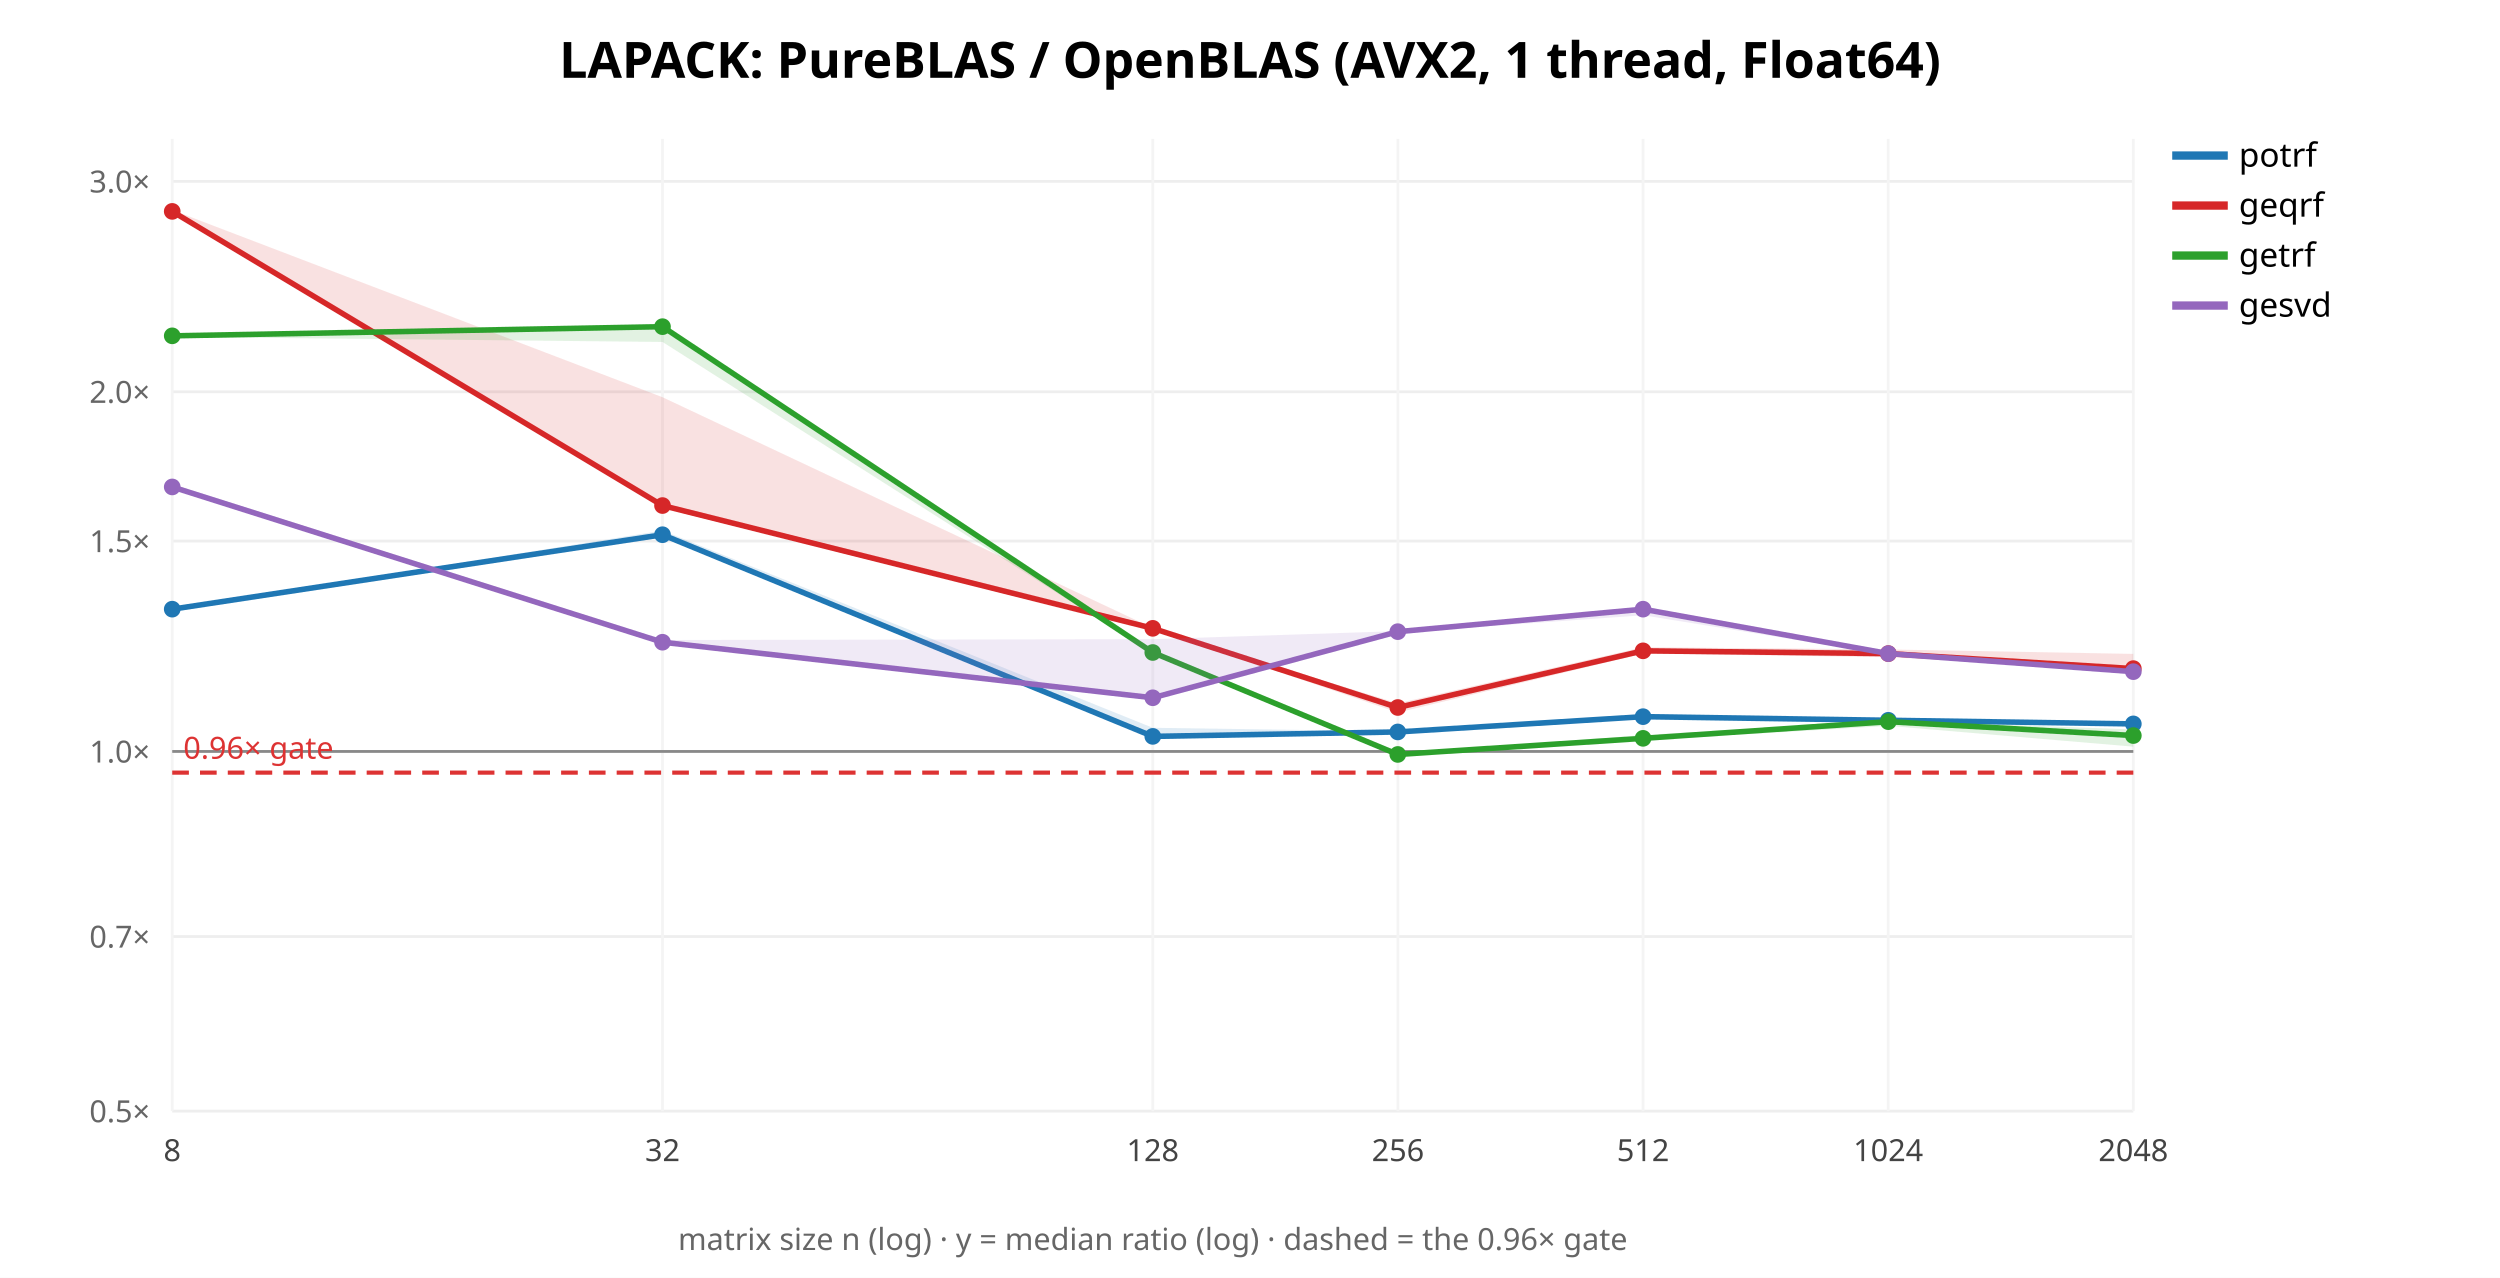
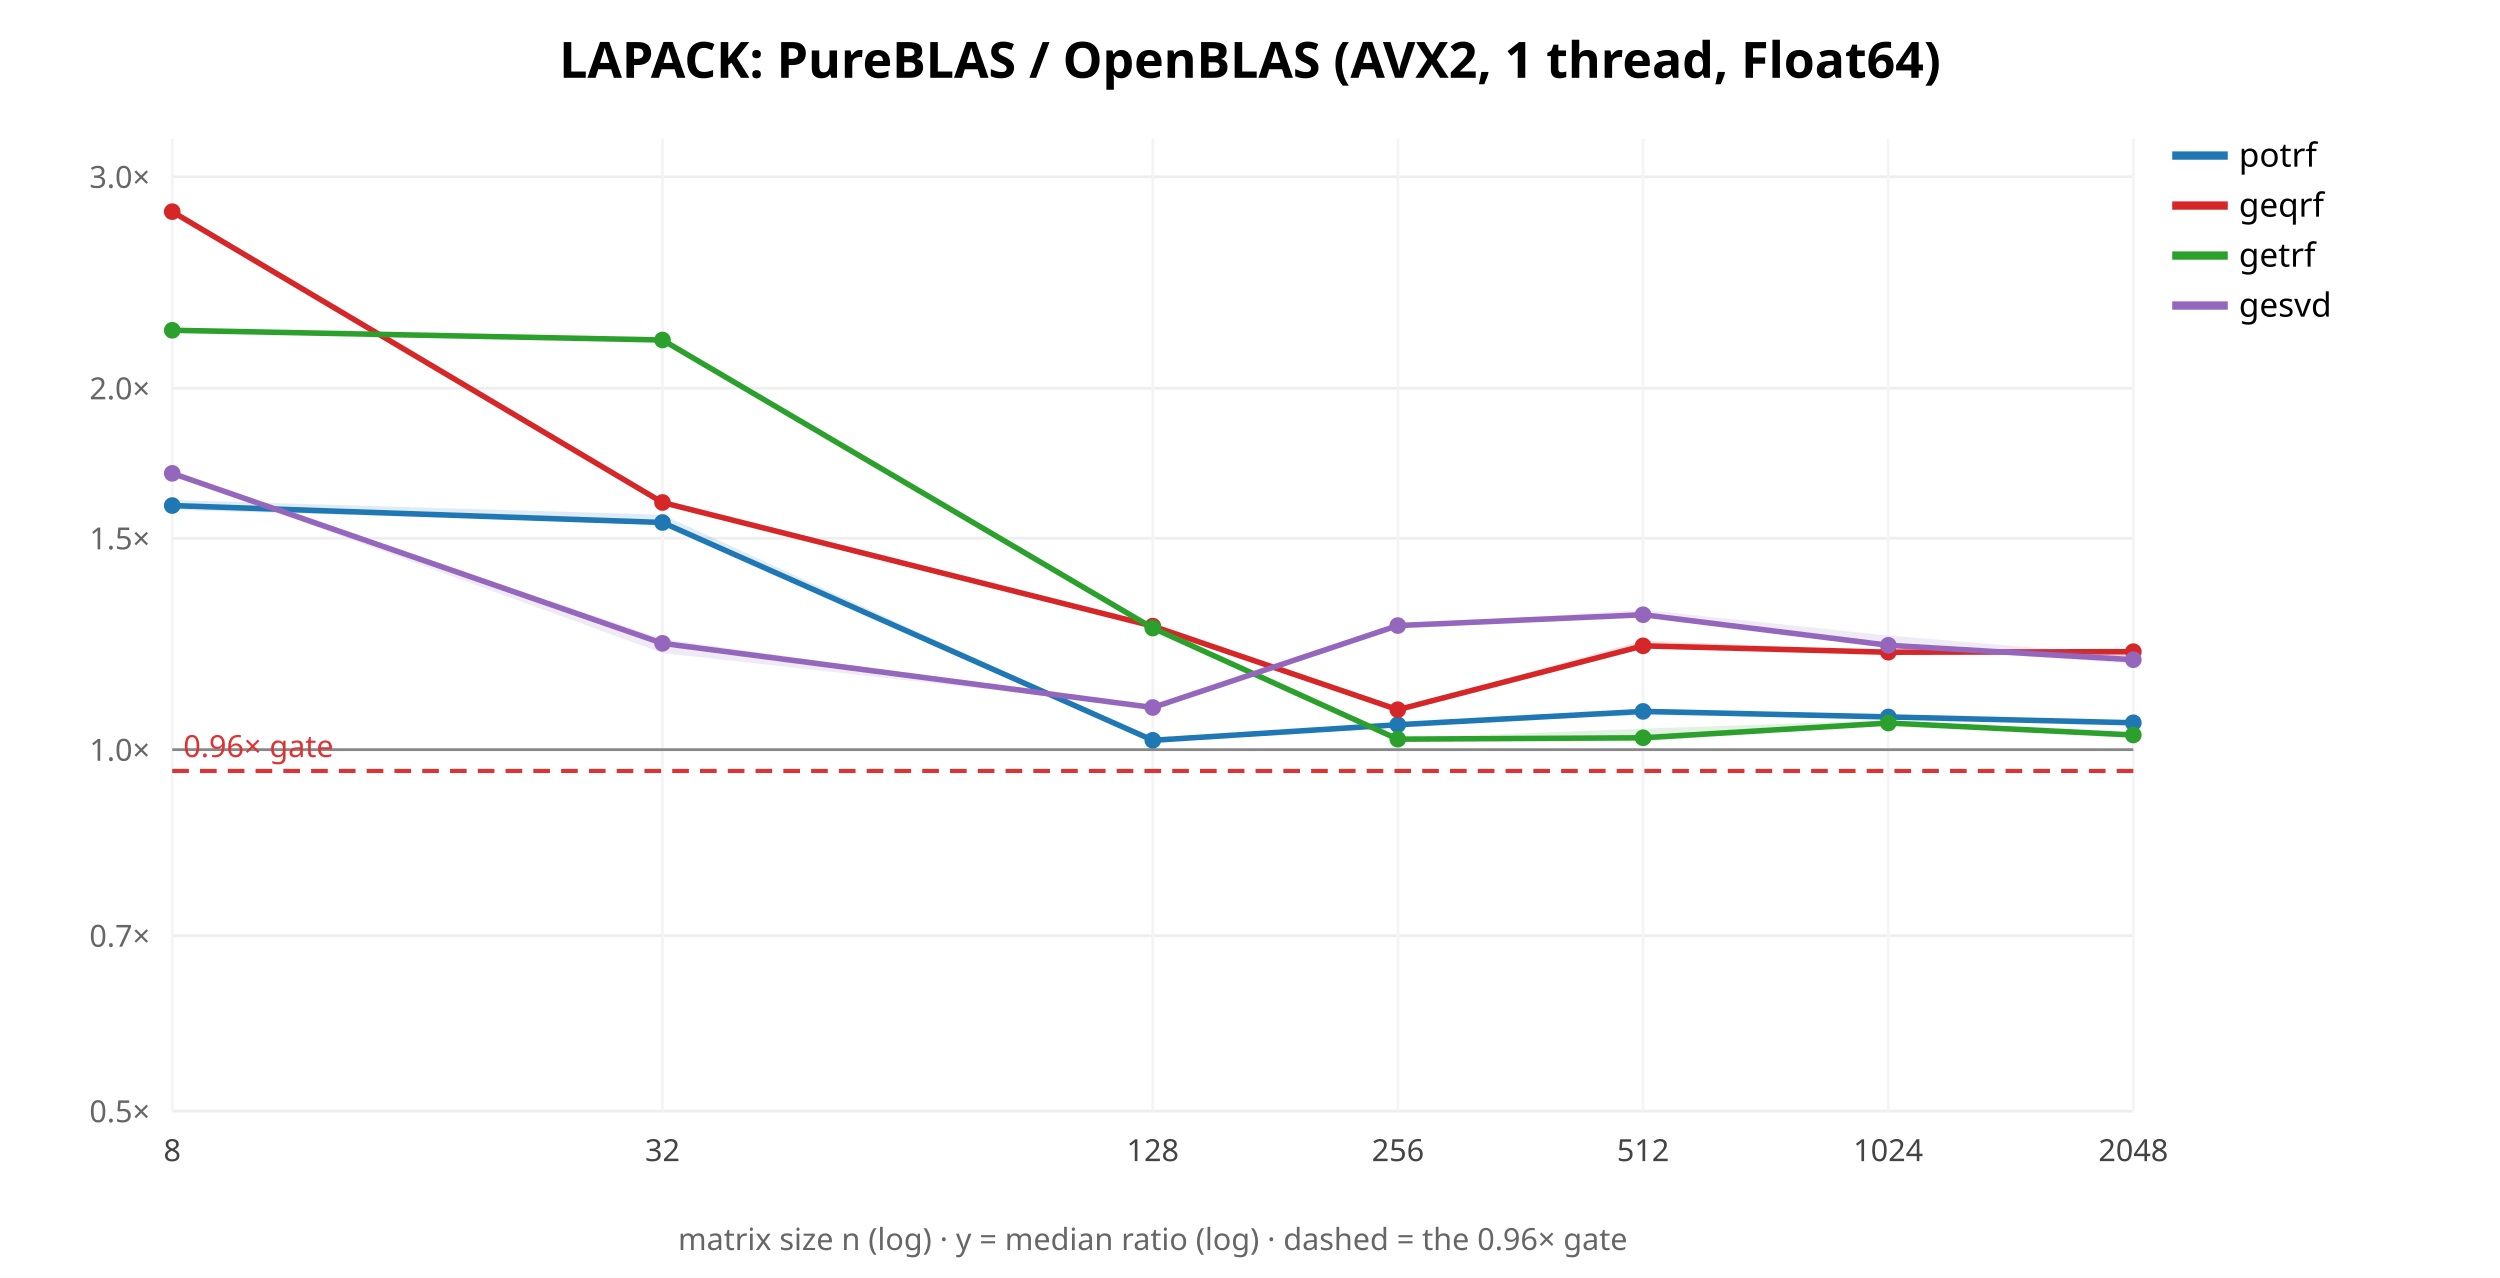
<svg xmlns="http://www.w3.org/2000/svg" width="900" height="460" font-family="sans-serif">
  <rect width="900" height="460" fill="white" />
  <text x="450.0" y="28" text-anchor="middle" font-size="18" font-weight="bold">LAPACK: PureBLAS / OpenBLAS (AVX2, 1 thread, Float64)</text>
  <line x1="62" y1="400.0" x2="768" y2="400.0" stroke="#eee" />
  <text x="54" y="404.0" text-anchor="end" font-size="11" fill="#666">0.5×</text>
-   <line x1="62" y1="337.147" x2="768" y2="337.147" stroke="#eee" />
-   <text x="54" y="341.147" text-anchor="end" font-size="11" fill="#666">0.7×</text>
-   <line x1="62" y1="270.521" x2="768" y2="270.521" stroke="#eee" />
-   <text x="54" y="274.521" text-anchor="end" font-size="11" fill="#666">1.0×</text>
-   <line x1="62" y1="194.78" x2="768" y2="194.78" stroke="#eee" />
-   <text x="54" y="198.78" text-anchor="end" font-size="11" fill="#666">1.5×</text>
-   <line x1="62" y1="141.041" x2="768" y2="141.041" stroke="#eee" />
-   <text x="54" y="145.041" text-anchor="end" font-size="11" fill="#666">2.0×</text>
-   <line x1="62" y1="65.301" x2="768" y2="65.301" stroke="#eee" />
-   <text x="54" y="69.301" text-anchor="end" font-size="11" fill="#666">3.0×</text>
+   <line x1="62" y1="336.836" x2="768" y2="336.836" stroke="#eee" />
+   <text x="54" y="340.836" text-anchor="end" font-size="11" fill="#666">0.7×</text>
+   <line x1="62" y1="269.879" x2="768" y2="269.879" stroke="#eee" />
+   <text x="54" y="273.879" text-anchor="end" font-size="11" fill="#666">1.0×</text>
+   <line x1="62" y1="193.763" x2="768" y2="193.763" stroke="#eee" />
+   <text x="54" y="197.763" text-anchor="end" font-size="11" fill="#666">1.5×</text>
+   <line x1="62" y1="139.757" x2="768" y2="139.757" stroke="#eee" />
+   <text x="54" y="143.757" text-anchor="end" font-size="11" fill="#666">2.0×</text>
+   <line x1="62" y1="63.641" x2="768" y2="63.641" stroke="#eee" />
+   <text x="54" y="67.641" text-anchor="end" font-size="11" fill="#666">3.0×</text>
  <line x1="62.0" y1="50" x2="62.0" y2="400" stroke="#f4f4f4" />
  <text x="62.0" y="418" text-anchor="middle" font-size="11" fill="#444">8</text>
  <line x1="238.5" y1="50" x2="238.5" y2="400" stroke="#f4f4f4" />
  <text x="238.5" y="418" text-anchor="middle" font-size="11" fill="#444">32</text>
  <line x1="415.0" y1="50" x2="415.0" y2="400" stroke="#f4f4f4" />
  <text x="415.0" y="418" text-anchor="middle" font-size="11" fill="#444">128</text>
  <line x1="503.25" y1="50" x2="503.25" y2="400" stroke="#f4f4f4" />
  <text x="503.25" y="418" text-anchor="middle" font-size="11" fill="#444">256</text>
  <line x1="591.5" y1="50" x2="591.5" y2="400" stroke="#f4f4f4" />
  <text x="591.5" y="418" text-anchor="middle" font-size="11" fill="#444">512</text>
  <line x1="679.75" y1="50" x2="679.75" y2="400" stroke="#f4f4f4" />
  <text x="679.75" y="418" text-anchor="middle" font-size="11" fill="#444">1024</text>
  <line x1="768.0" y1="50" x2="768.0" y2="400" stroke="#f4f4f4" />
  <text x="768.0" y="418" text-anchor="middle" font-size="11" fill="#444">2048</text>
-   <line x1="62" y1="270.521" x2="768" y2="270.521" stroke="#888" />
-   <line x1="62" y1="278.146" x2="768" y2="278.146" stroke="#d33" stroke-width="1.5" stroke-dasharray="6 4" />
-   <text x="66" y="273.146" font-size="11" fill="#d33">0.96× gate</text>
-   <polygon points="62.0,219.2 238.5,191.0 415.0,262.0 503.2,263.3 591.5,257.9 679.8,259.2 768.0,260.2 768.0,261.0 679.8,259.4 591.5,258.5 503.2,263.5 415.0,265.5 238.5,193.2 62.0,219.4" fill="#1f77b4" opacity="0.14" stroke="none" />
-   <polyline points="62.0,219.3 238.5,192.5 415.0,265.1 503.2,263.5 591.5,258.0 679.8,259.3 768.0,260.6" fill="none" stroke="#1f77b4" stroke-width="2" />
-   <circle cx="62.0" cy="219.3" r="3" fill="#1f77b4" />
-   <circle cx="238.5" cy="192.5" r="3" fill="#1f77b4" />
-   <circle cx="415.0" cy="265.1" r="3" fill="#1f77b4" />
-   <circle cx="503.2" cy="263.5" r="3" fill="#1f77b4" />
-   <circle cx="591.5" cy="258.0" r="3" fill="#1f77b4" />
-   <circle cx="679.8" cy="259.3" r="3" fill="#1f77b4" />
-   <circle cx="768.0" cy="260.6" r="3" fill="#1f77b4" />
+   <line x1="62" y1="269.879" x2="768" y2="269.879" stroke="#888" />
+   <line x1="62" y1="277.542" x2="768" y2="277.542" stroke="#d33" stroke-width="1.5" stroke-dasharray="6 4" />
+   <text x="66" y="272.542" font-size="11" fill="#d33">0.96× gate</text>
+   <polygon points="62.0,180.0 238.5,185.3 415.0,266.2 503.2,260.7 591.5,255.9 679.8,258.0 768.0,259.9 768.0,260.8 679.8,258.2 591.5,257.5 503.2,261.0 415.0,266.5 238.5,188.5 62.0,183.6" fill="#1f77b4" opacity="0.14" stroke="none" />
+   <polyline points="62.0,182.0 238.5,188.1 415.0,266.5 503.2,260.9 591.5,256.1 679.8,258.1 768.0,260.2" fill="none" stroke="#1f77b4" stroke-width="2" />
+   <circle cx="62.0" cy="182.0" r="3" fill="#1f77b4" />
+   <circle cx="238.5" cy="188.1" r="3" fill="#1f77b4" />
+   <circle cx="415.0" cy="266.5" r="3" fill="#1f77b4" />
+   <circle cx="503.2" cy="260.9" r="3" fill="#1f77b4" />
+   <circle cx="591.5" cy="256.1" r="3" fill="#1f77b4" />
+   <circle cx="679.8" cy="258.1" r="3" fill="#1f77b4" />
+   <circle cx="768.0" cy="260.2" r="3" fill="#1f77b4" />
  <line x1="782" y1="56" x2="802" y2="56" stroke="#1f77b4" stroke-width="3" />
  <text x="806" y="60" font-size="12">potrf</text>
-   <polygon points="62.0,75.6 238.5,143.0 415.0,226.1 503.2,253.2 591.5,233.0 679.8,233.8 768.0,235.4 768.0,241.0 679.8,236.6 591.5,235.3 503.2,256.5 415.0,226.4 238.5,182.3 62.0,77.1" fill="#d62728" opacity="0.14" stroke="none" />
-   <polyline points="62.0,76.1 238.5,182.0 415.0,226.2 503.2,254.7 591.5,234.3 679.8,235.3 768.0,240.7" fill="none" stroke="#d62728" stroke-width="2" />
-   <circle cx="62.0" cy="76.1" r="3" fill="#d62728" />
-   <circle cx="238.5" cy="182.0" r="3" fill="#d62728" />
-   <circle cx="415.0" cy="226.2" r="3" fill="#d62728" />
-   <circle cx="503.2" cy="254.7" r="3" fill="#d62728" />
-   <circle cx="591.5" cy="234.3" r="3" fill="#d62728" />
-   <circle cx="679.8" cy="235.3" r="3" fill="#d62728" />
-   <circle cx="768.0" cy="240.7" r="3" fill="#d62728" />
+   <polygon points="62.0,75.8 238.5,180.6 415.0,225.3 503.2,255.1 591.5,230.6 679.8,234.4 768.0,233.7 768.0,236.3 679.8,234.8 591.5,233.5 503.2,256.0 415.0,225.5 238.5,181.5 62.0,76.9" fill="#d62728" opacity="0.14" stroke="none" />
+   <polyline points="62.0,76.2 238.5,180.9 415.0,225.4 503.2,255.5 591.5,232.5 679.8,234.8 768.0,234.6" fill="none" stroke="#d62728" stroke-width="2" />
+   <circle cx="62.0" cy="76.2" r="3" fill="#d62728" />
+   <circle cx="238.5" cy="180.9" r="3" fill="#d62728" />
+   <circle cx="415.0" cy="225.4" r="3" fill="#d62728" />
+   <circle cx="503.2" cy="255.5" r="3" fill="#d62728" />
+   <circle cx="591.5" cy="232.5" r="3" fill="#d62728" />
+   <circle cx="679.8" cy="234.8" r="3" fill="#d62728" />
+   <circle cx="768.0" cy="234.6" r="3" fill="#d62728" />
  <line x1="782" y1="74" x2="802" y2="74" stroke="#d62728" stroke-width="3" />
  <text x="806" y="78" font-size="12">geqrf</text>
-   <polygon points="62.0,120.5 238.5,117.4 415.0,234.8 503.2,271.5 591.5,264.6 679.8,259.5 768.0,262.6 768.0,268.8 679.8,261.3 591.5,266.5 503.2,271.9 415.0,235.4 238.5,123.1 62.0,121.3" fill="#2ca02c" opacity="0.14" stroke="none" />
-   <polyline points="62.0,120.9 238.5,117.6 415.0,234.9 503.2,271.6 591.5,265.8 679.8,259.8 768.0,264.8" fill="none" stroke="#2ca02c" stroke-width="2" />
-   <circle cx="62.0" cy="120.9" r="3" fill="#2ca02c" />
-   <circle cx="238.5" cy="117.6" r="3" fill="#2ca02c" />
-   <circle cx="415.0" cy="234.9" r="3" fill="#2ca02c" />
-   <circle cx="503.2" cy="271.6" r="3" fill="#2ca02c" />
-   <circle cx="591.5" cy="265.8" r="3" fill="#2ca02c" />
-   <circle cx="679.8" cy="259.8" r="3" fill="#2ca02c" />
-   <circle cx="768.0" cy="264.8" r="3" fill="#2ca02c" />
+   <polygon points="62.0,118.6 238.5,122.2 415.0,226.0 503.2,265.8 591.5,262.3 679.8,259.3 768.0,264.4 768.0,265.2 679.8,260.4 591.5,267.0 503.2,266.6 415.0,226.2 238.5,122.7 62.0,119.5" fill="#2ca02c" opacity="0.14" stroke="none" />
+   <polyline points="62.0,118.9 238.5,122.4 415.0,226.1 503.2,266.1 591.5,265.6 679.8,260.3 768.0,264.6" fill="none" stroke="#2ca02c" stroke-width="2" />
+   <circle cx="62.0" cy="118.9" r="3" fill="#2ca02c" />
+   <circle cx="238.5" cy="122.4" r="3" fill="#2ca02c" />
+   <circle cx="415.0" cy="226.1" r="3" fill="#2ca02c" />
+   <circle cx="503.2" cy="266.1" r="3" fill="#2ca02c" />
+   <circle cx="591.5" cy="265.6" r="3" fill="#2ca02c" />
+   <circle cx="679.8" cy="260.3" r="3" fill="#2ca02c" />
+   <circle cx="768.0" cy="264.6" r="3" fill="#2ca02c" />
  <line x1="782" y1="92" x2="802" y2="92" stroke="#2ca02c" stroke-width="3" />
  <text x="806" y="96" font-size="12">getrf</text>
-   <polygon points="62.0,174.3 238.5,230.4 415.0,230.1 503.2,227.2 591.5,219.1 679.8,234.8 768.0,241.1 768.0,242.6 679.8,235.7 591.5,221.5 503.2,227.7 415.0,251.3 238.5,231.4 62.0,175.6" fill="#9467bd" opacity="0.14" stroke="none" />
-   <polyline points="62.0,175.3 238.5,231.2 415.0,251.2 503.2,227.4 591.5,219.3 679.8,235.3 768.0,241.8" fill="none" stroke="#9467bd" stroke-width="2" />
-   <circle cx="62.0" cy="175.3" r="3" fill="#9467bd" />
-   <circle cx="238.5" cy="231.2" r="3" fill="#9467bd" />
-   <circle cx="415.0" cy="251.2" r="3" fill="#9467bd" />
-   <circle cx="503.2" cy="227.4" r="3" fill="#9467bd" />
-   <circle cx="591.5" cy="219.3" r="3" fill="#9467bd" />
-   <circle cx="679.8" cy="235.3" r="3" fill="#9467bd" />
-   <circle cx="768.0" cy="241.8" r="3" fill="#9467bd" />
+   <polygon points="62.0,170.1 238.5,230.0 415.0,254.6 503.2,225.1 591.5,219.5 679.8,228.8 768.0,236.1 768.0,239.0 679.8,232.9 591.5,221.7 503.2,225.3 415.0,254.8 238.5,235.1 62.0,170.8" fill="#9467bd" opacity="0.14" stroke="none" />
+   <polyline points="62.0,170.4 238.5,231.6 415.0,254.7 503.2,225.2 591.5,221.3 679.8,232.3 768.0,237.5" fill="none" stroke="#9467bd" stroke-width="2" />
+   <circle cx="62.0" cy="170.4" r="3" fill="#9467bd" />
+   <circle cx="238.5" cy="231.6" r="3" fill="#9467bd" />
+   <circle cx="415.0" cy="254.7" r="3" fill="#9467bd" />
+   <circle cx="503.2" cy="225.2" r="3" fill="#9467bd" />
+   <circle cx="591.5" cy="221.3" r="3" fill="#9467bd" />
+   <circle cx="679.8" cy="232.3" r="3" fill="#9467bd" />
+   <circle cx="768.0" cy="237.5" r="3" fill="#9467bd" />
  <line x1="782" y1="110" x2="802" y2="110" stroke="#9467bd" stroke-width="3" />
  <text x="806" y="114" font-size="12">gesvd</text>
  <text x="415.0" y="450" text-anchor="middle" font-size="11" fill="#666">matrix size n (log) · y = median ratio (log) · dashed = the 0.96× gate</text>
</svg>
